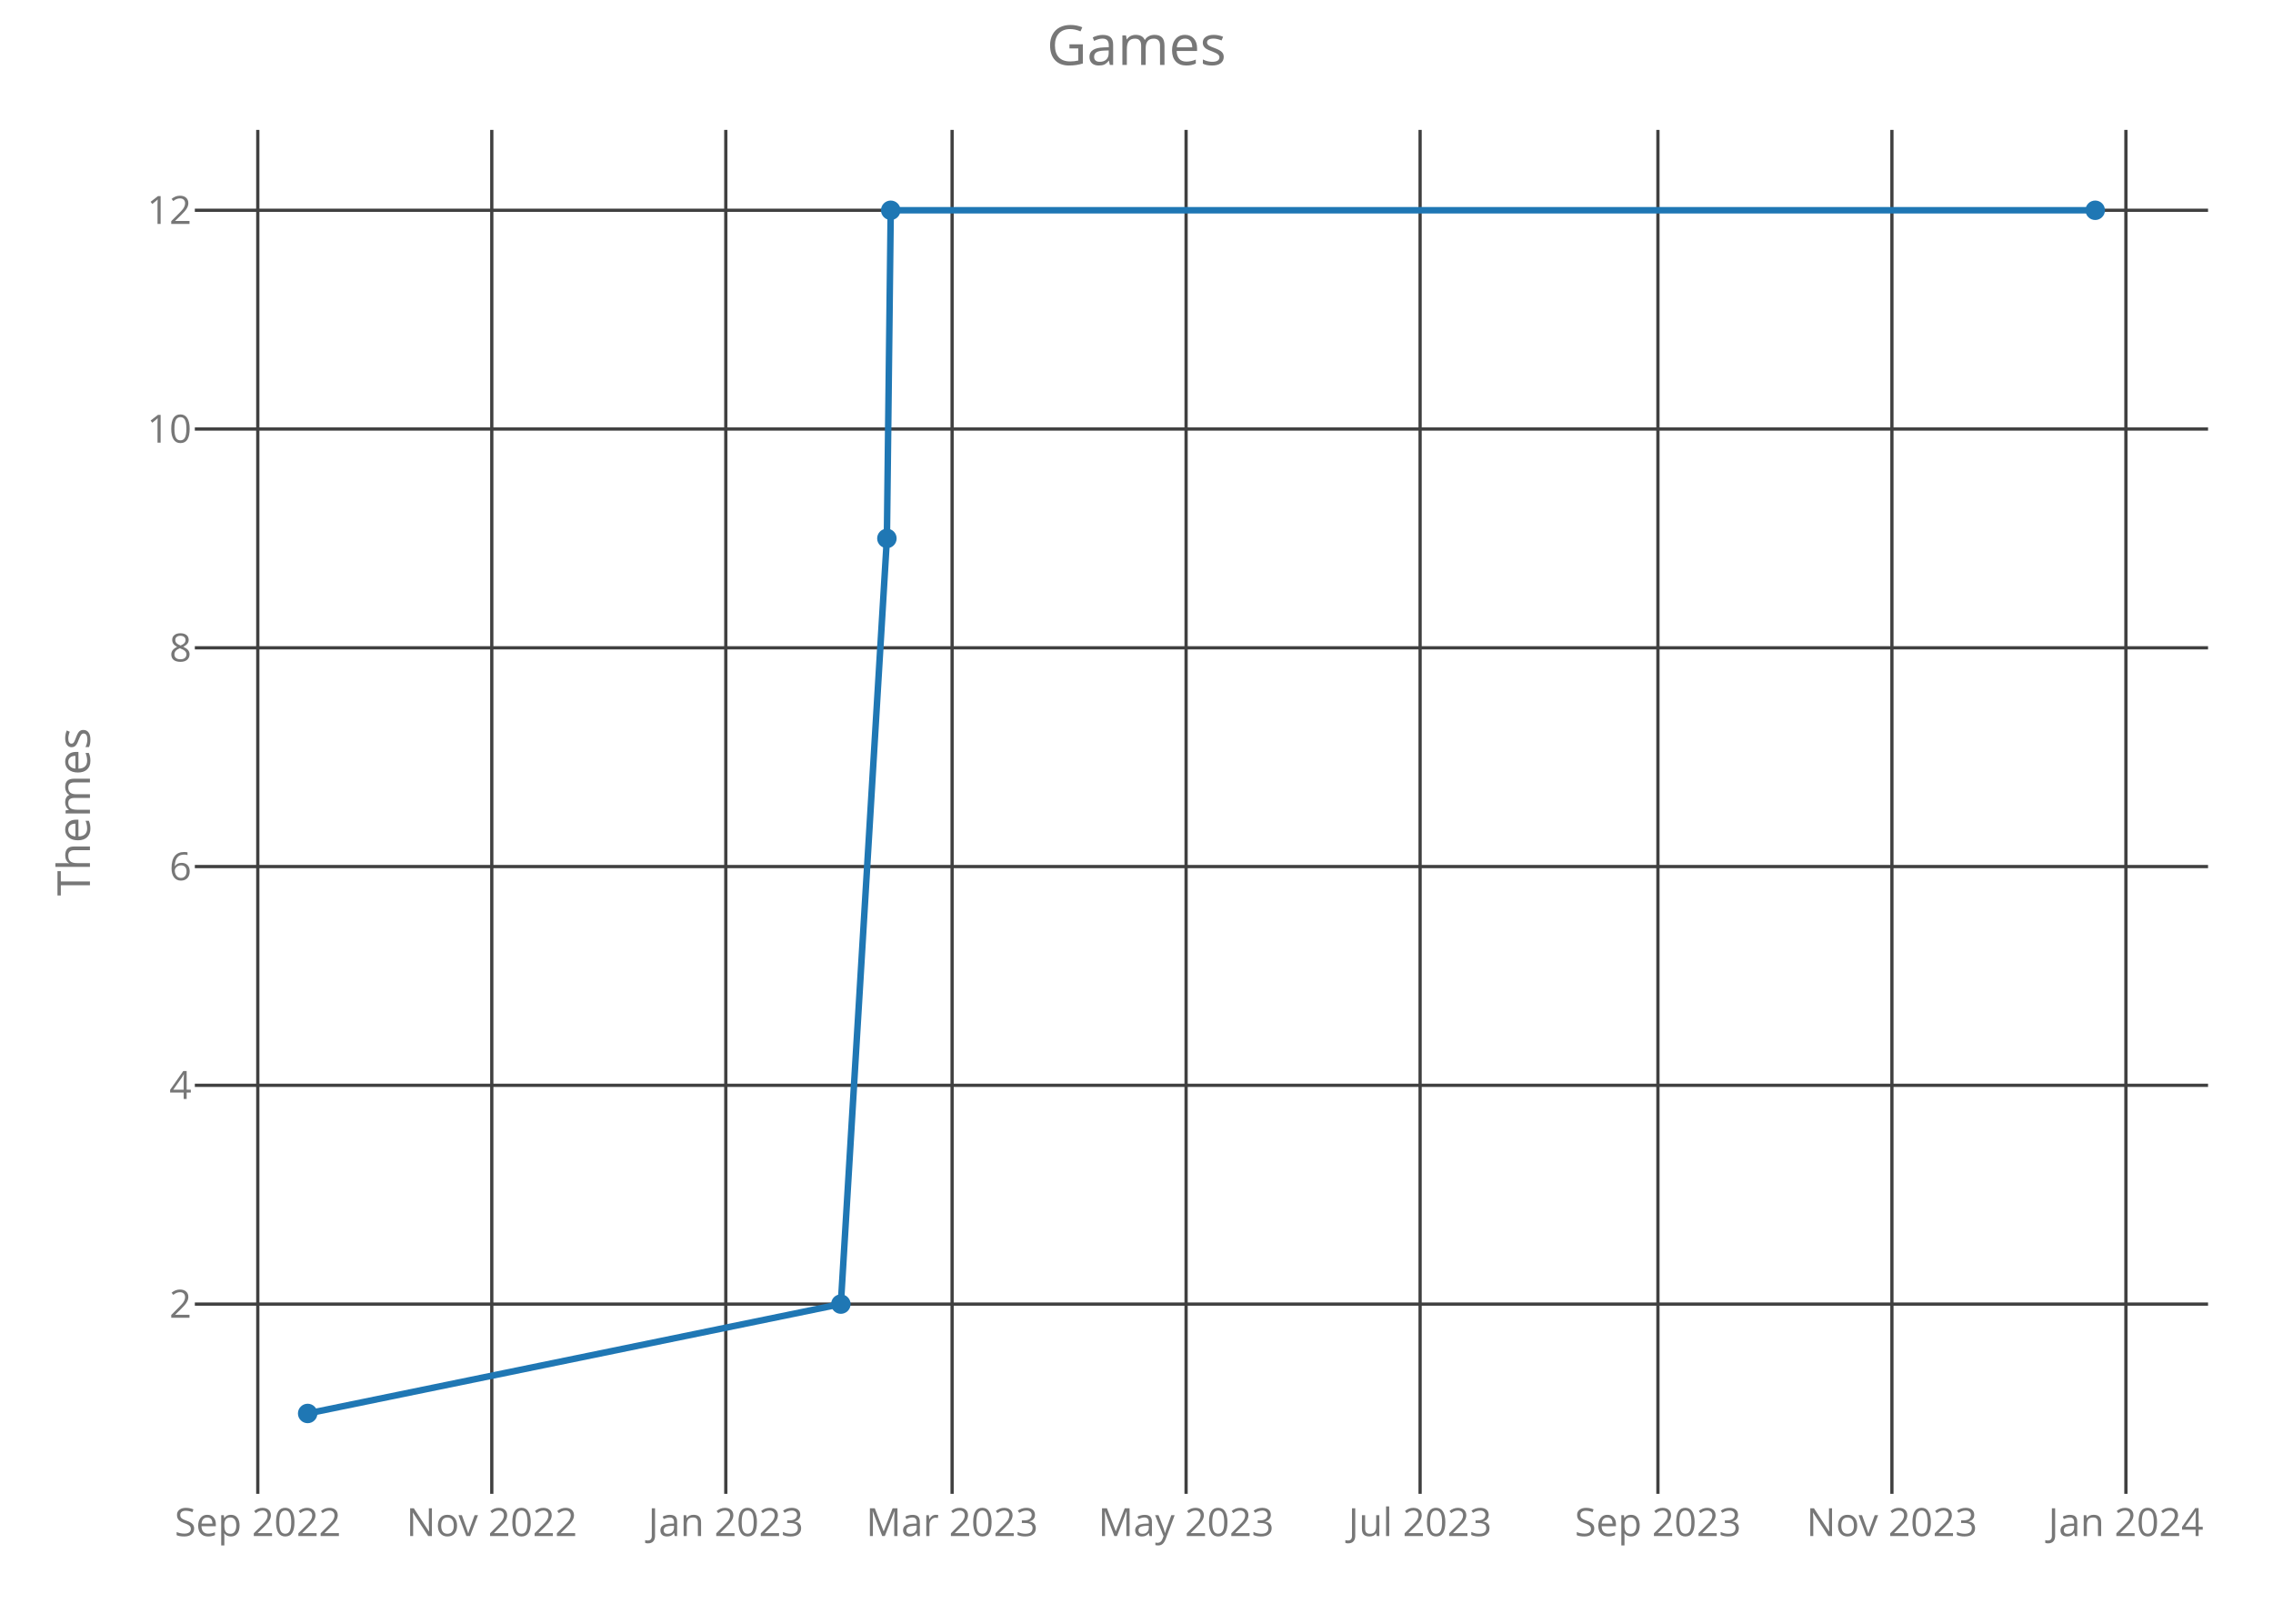
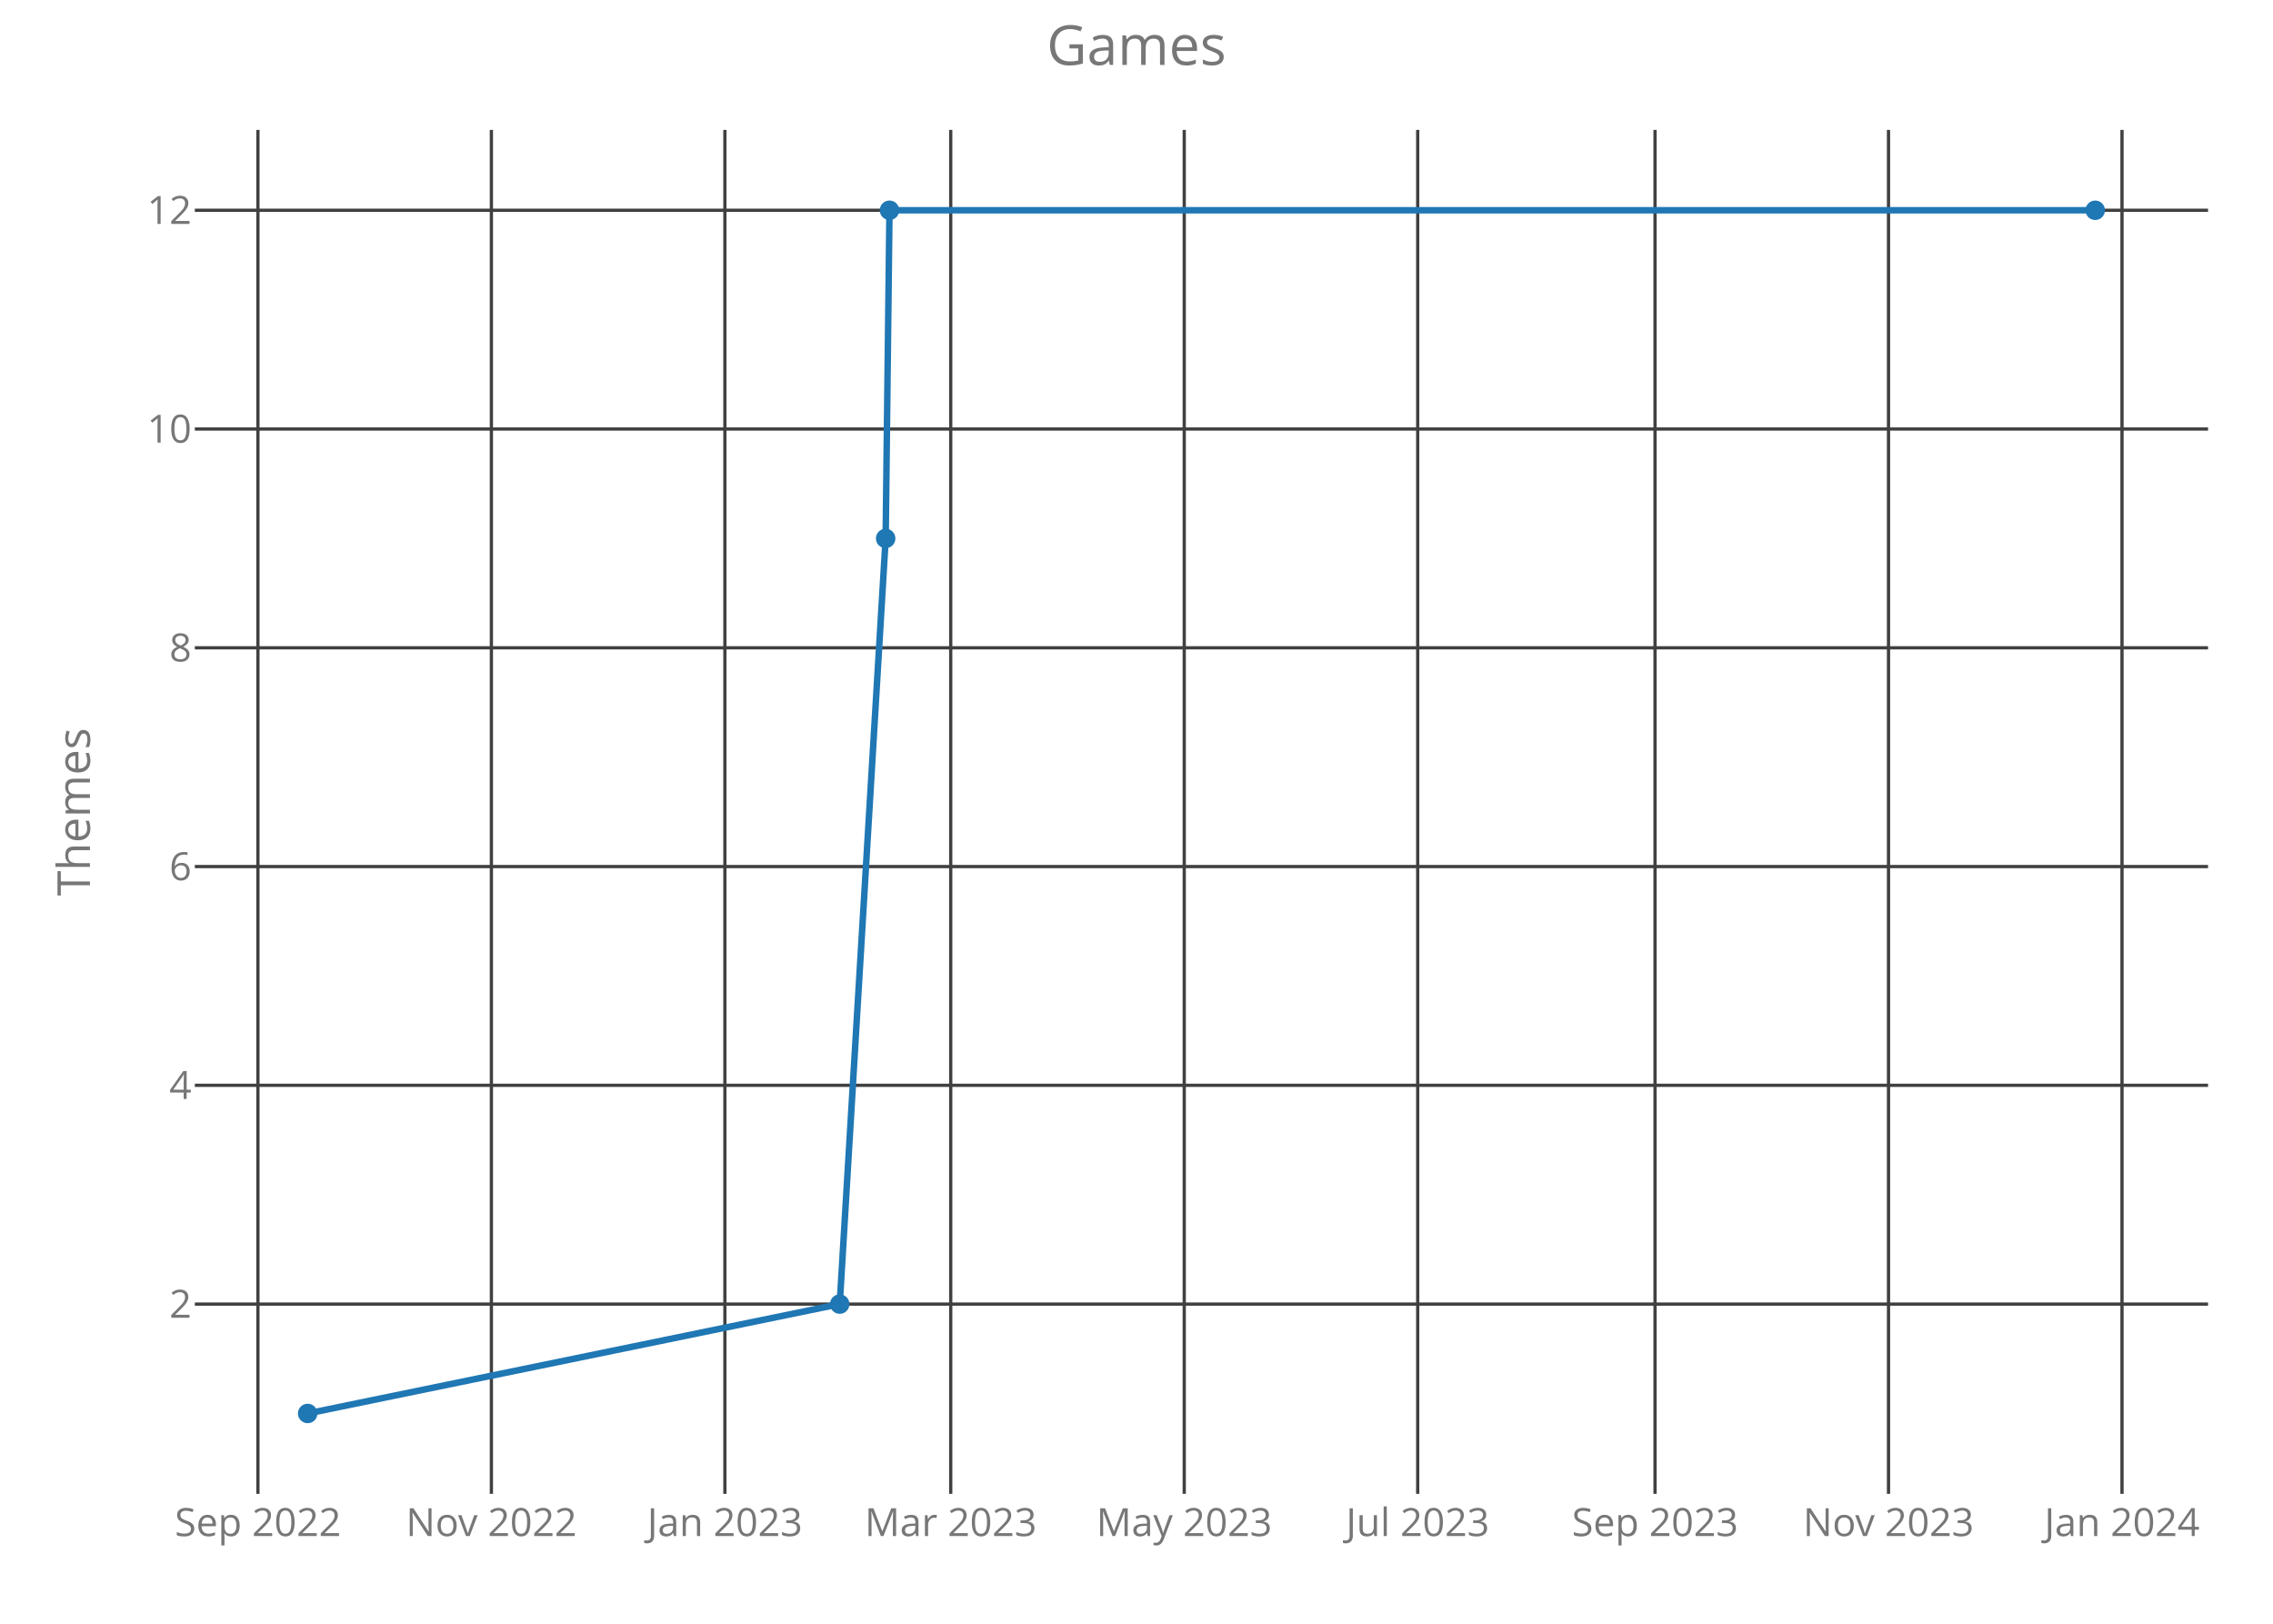
<svg xmlns="http://www.w3.org/2000/svg" class="main-svg" width="700" height="500" style="" viewBox="0 0 700 500">
  <rect x="0" y="0" width="700" height="500" style="fill: rgb(0, 0, 0); fill-opacity: 0;" />
-   <defs id="defs-2bf6ac">
+   <defs id="defs-038f46">
    <g class="clips">
-       <clipPath id="clip2bf6acxyplot" class="plotclip">
+       <clipPath id="clip038f46xyplot" class="plotclip">
        <rect width="620" height="420" />
      </clipPath>
-       <clipPath class="axesclip" id="clip2bf6acx">
+       <clipPath class="axesclip" id="clip038f46x">
        <rect x="60" y="0" width="620" height="500" />
      </clipPath>
-       <clipPath class="axesclip" id="clip2bf6acy">
+       <clipPath class="axesclip" id="clip038f46y">
        <rect x="0" y="40" width="700" height="420" />
      </clipPath>
-       <clipPath class="axesclip" id="clip2bf6acxy">
+       <clipPath class="axesclip" id="clip038f46xy">
        <rect x="60" y="40" width="620" height="420" />
      </clipPath>
    </g>
    <g class="gradients" />
  </defs>
  <g class="bglayer">
    <rect class="bg" x="60" y="40" width="620" height="420" style="fill: rgb(0, 0, 0); fill-opacity: 0; stroke-width: 0;" />
  </g>
  <g class="layer-below">
    <g class="imagelayer" />
    <g class="shapelayer" />
  </g>
  <g class="cartesianlayer">
    <g class="subplot xy">
      <g class="layer-subplot">
        <g class="shapelayer" />
        <g class="imagelayer" />
      </g>
      <g class="gridlayer">
        <g class="x">
-           <path class="xgrid crisp" transform="translate(79.39,0)" d="M0,40v420" style="stroke: rgb(64, 64, 64); stroke-opacity: 1; stroke-width: 1px;" />
-           <path class="xgrid crisp" transform="translate(151.45,0)" d="M0,40v420" style="stroke: rgb(64, 64, 64); stroke-opacity: 1; stroke-width: 1px;" />
-           <path class="xgrid crisp" transform="translate(223.52,0)" d="M0,40v420" style="stroke: rgb(64, 64, 64); stroke-opacity: 1; stroke-width: 1px;" />
-           <path class="xgrid crisp" transform="translate(293.21,0)" d="M0,40v420" style="stroke: rgb(64, 64, 64); stroke-opacity: 1; stroke-width: 1px;" />
-           <path class="xgrid crisp" transform="translate(365.27,0)" d="M0,40v420" style="stroke: rgb(64, 64, 64); stroke-opacity: 1; stroke-width: 1px;" />
-           <path class="xgrid crisp" transform="translate(437.34,0)" d="M0,40v420" style="stroke: rgb(64, 64, 64); stroke-opacity: 1; stroke-width: 1px;" />
-           <path class="xgrid crisp" transform="translate(510.58,0)" d="M0,40v420" style="stroke: rgb(64, 64, 64); stroke-opacity: 1; stroke-width: 1px;" />
-           <path class="xgrid crisp" transform="translate(582.64,0)" d="M0,40v420" style="stroke: rgb(64, 64, 64); stroke-opacity: 1; stroke-width: 1px;" />
-           <path class="xgrid crisp" transform="translate(654.7,0)" d="M0,40v420" style="stroke: rgb(64, 64, 64); stroke-opacity: 1; stroke-width: 1px;" />
+           <path class="xgrid crisp" transform="translate(79.43,0)" d="M0,40v420" style="stroke: rgb(64, 64, 64); stroke-opacity: 1; stroke-width: 1px;" />
+           <path class="xgrid crisp" transform="translate(151.33,0)" d="M0,40v420" style="stroke: rgb(64, 64, 64); stroke-opacity: 1; stroke-width: 1px;" />
+           <path class="xgrid crisp" transform="translate(223.24,0)" d="M0,40v420" style="stroke: rgb(64, 64, 64); stroke-opacity: 1; stroke-width: 1px;" />
+           <path class="xgrid crisp" transform="translate(292.79,0)" d="M0,40v420" style="stroke: rgb(64, 64, 64); stroke-opacity: 1; stroke-width: 1px;" />
+           <path class="xgrid crisp" transform="translate(364.7,0)" d="M0,40v420" style="stroke: rgb(64, 64, 64); stroke-opacity: 1; stroke-width: 1px;" />
+           <path class="xgrid crisp" transform="translate(436.6,0)" d="M0,40v420" style="stroke: rgb(64, 64, 64); stroke-opacity: 1; stroke-width: 1px;" />
+           <path class="xgrid crisp" transform="translate(509.69,0)" d="M0,40v420" style="stroke: rgb(64, 64, 64); stroke-opacity: 1; stroke-width: 1px;" />
+           <path class="xgrid crisp" transform="translate(581.59,0)" d="M0,40v420" style="stroke: rgb(64, 64, 64); stroke-opacity: 1; stroke-width: 1px;" />
+           <path class="xgrid crisp" transform="translate(653.5,0)" d="M0,40v420" style="stroke: rgb(64, 64, 64); stroke-opacity: 1; stroke-width: 1px;" />
        </g>
        <g class="y">
          <path class="ygrid crisp" transform="translate(0,401.57)" d="M60,0h620" style="stroke: rgb(64, 64, 64); stroke-opacity: 1; stroke-width: 1px;" />
          <path class="ygrid crisp" transform="translate(0,334.2)" d="M60,0h620" style="stroke: rgb(64, 64, 64); stroke-opacity: 1; stroke-width: 1px;" />
          <path class="ygrid crisp" transform="translate(0,266.84)" d="M60,0h620" style="stroke: rgb(64, 64, 64); stroke-opacity: 1; stroke-width: 1px;" />
          <path class="ygrid crisp" transform="translate(0,199.48)" d="M60,0h620" style="stroke: rgb(64, 64, 64); stroke-opacity: 1; stroke-width: 1px;" />
          <path class="ygrid crisp" transform="translate(0,132.11)" d="M60,0h620" style="stroke: rgb(64, 64, 64); stroke-opacity: 1; stroke-width: 1px;" />
          <path class="ygrid crisp" transform="translate(0,64.75)" d="M60,0h620" style="stroke: rgb(64, 64, 64); stroke-opacity: 1; stroke-width: 1px;" />
        </g>
      </g>
      <g class="zerolinelayer" />
      <path class="xlines-below crisp" d="M0,0" style="fill: none;" />
      <path class="ylines-below crisp" d="M0,0" style="fill: none;" />
      <g class="overlines-below" />
      <g class="xaxislayer-below">
        <g class="xtick">
-           <text text-anchor="middle" x="0" y="473" transform="translate(79.39,0)" style="font-family: 'Open Sans'; font-size: 12px; fill: rgb(119, 119, 119); fill-opacity: 1; white-space: pre;">Sep 2022</text>
+           <text text-anchor="middle" x="0" y="473" transform="translate(79.43,0)" style="font-family: 'Open Sans'; font-size: 12px; fill: rgb(119, 119, 119); fill-opacity: 1; white-space: pre;">Sep 2022</text>
        </g>
        <g class="xtick">
-           <text text-anchor="middle" x="0" y="473" transform="translate(151.45,0)" style="font-family: 'Open Sans'; font-size: 12px; fill: rgb(119, 119, 119); fill-opacity: 1; white-space: pre;">Nov 2022</text>
+           <text text-anchor="middle" x="0" y="473" transform="translate(151.33,0)" style="font-family: 'Open Sans'; font-size: 12px; fill: rgb(119, 119, 119); fill-opacity: 1; white-space: pre;">Nov 2022</text>
        </g>
        <g class="xtick">
-           <text text-anchor="middle" x="0" y="473" transform="translate(223.52,0)" style="font-family: 'Open Sans'; font-size: 12px; fill: rgb(119, 119, 119); fill-opacity: 1; white-space: pre;">Jan 2023</text>
+           <text text-anchor="middle" x="0" y="473" transform="translate(223.24,0)" style="font-family: 'Open Sans'; font-size: 12px; fill: rgb(119, 119, 119); fill-opacity: 1; white-space: pre;">Jan 2023</text>
        </g>
        <g class="xtick">
-           <text text-anchor="middle" x="0" y="473" transform="translate(293.21,0)" style="font-family: 'Open Sans'; font-size: 12px; fill: rgb(119, 119, 119); fill-opacity: 1; white-space: pre;">Mar 2023</text>
+           <text text-anchor="middle" x="0" y="473" transform="translate(292.79,0)" style="font-family: 'Open Sans'; font-size: 12px; fill: rgb(119, 119, 119); fill-opacity: 1; white-space: pre;">Mar 2023</text>
        </g>
        <g class="xtick">
-           <text text-anchor="middle" x="0" y="473" transform="translate(365.27,0)" style="font-family: 'Open Sans'; font-size: 12px; fill: rgb(119, 119, 119); fill-opacity: 1; white-space: pre;">May 2023</text>
+           <text text-anchor="middle" x="0" y="473" transform="translate(364.7,0)" style="font-family: 'Open Sans'; font-size: 12px; fill: rgb(119, 119, 119); fill-opacity: 1; white-space: pre;">May 2023</text>
        </g>
        <g class="xtick">
-           <text text-anchor="middle" x="0" y="473" transform="translate(437.34,0)" style="font-family: 'Open Sans'; font-size: 12px; fill: rgb(119, 119, 119); fill-opacity: 1; white-space: pre;">Jul 2023</text>
+           <text text-anchor="middle" x="0" y="473" transform="translate(436.6,0)" style="font-family: 'Open Sans'; font-size: 12px; fill: rgb(119, 119, 119); fill-opacity: 1; white-space: pre;">Jul 2023</text>
        </g>
        <g class="xtick">
-           <text text-anchor="middle" x="0" y="473" transform="translate(510.58,0)" style="font-family: 'Open Sans'; font-size: 12px; fill: rgb(119, 119, 119); fill-opacity: 1; white-space: pre;">Sep 2023</text>
+           <text text-anchor="middle" x="0" y="473" transform="translate(509.69,0)" style="font-family: 'Open Sans'; font-size: 12px; fill: rgb(119, 119, 119); fill-opacity: 1; white-space: pre;">Sep 2023</text>
        </g>
        <g class="xtick">
-           <text text-anchor="middle" x="0" y="473" transform="translate(582.64,0)" style="font-family: 'Open Sans'; font-size: 12px; fill: rgb(119, 119, 119); fill-opacity: 1; white-space: pre;">Nov 2023</text>
+           <text text-anchor="middle" x="0" y="473" transform="translate(581.59,0)" style="font-family: 'Open Sans'; font-size: 12px; fill: rgb(119, 119, 119); fill-opacity: 1; white-space: pre;">Nov 2023</text>
        </g>
        <g class="xtick">
-           <text text-anchor="middle" x="0" y="473" transform="translate(654.7,0)" style="font-family: 'Open Sans'; font-size: 12px; fill: rgb(119, 119, 119); fill-opacity: 1; white-space: pre;">Jan 2024</text>
+           <text text-anchor="middle" x="0" y="473" transform="translate(653.5,0)" style="font-family: 'Open Sans'; font-size: 12px; fill: rgb(119, 119, 119); fill-opacity: 1; white-space: pre;">Jan 2024</text>
        </g>
      </g>
      <g class="yaxislayer-below">
        <g class="ytick">
          <text text-anchor="end" x="59" y="4.2" transform="translate(0,401.57)" style="font-family: 'Open Sans'; font-size: 12px; fill: rgb(119, 119, 119); fill-opacity: 1; white-space: pre;">2</text>
        </g>
        <g class="ytick">
          <text text-anchor="end" x="59" y="4.2" transform="translate(0,334.2)" style="font-family: 'Open Sans'; font-size: 12px; fill: rgb(119, 119, 119); fill-opacity: 1; white-space: pre;">4</text>
        </g>
        <g class="ytick">
          <text text-anchor="end" x="59" y="4.2" transform="translate(0,266.84)" style="font-family: 'Open Sans'; font-size: 12px; fill: rgb(119, 119, 119); fill-opacity: 1; white-space: pre;">6</text>
        </g>
        <g class="ytick">
          <text text-anchor="end" x="59" y="4.2" transform="translate(0,199.48)" style="font-family: 'Open Sans'; font-size: 12px; fill: rgb(119, 119, 119); fill-opacity: 1; white-space: pre;">8</text>
        </g>
        <g class="ytick">
          <text text-anchor="end" x="59" y="4.2" transform="translate(0,132.11)" style="font-family: 'Open Sans'; font-size: 12px; fill: rgb(119, 119, 119); fill-opacity: 1; white-space: pre;">10</text>
        </g>
        <g class="ytick">
          <text text-anchor="end" x="59" y="4.2" transform="translate(0,64.75)" style="font-family: 'Open Sans'; font-size: 12px; fill: rgb(119, 119, 119); fill-opacity: 1; white-space: pre;">12</text>
        </g>
      </g>
      <g class="overaxes-below" />
-       <g class="plot" transform="translate(60,40)" clip-path="url('#clip2bf6acxyplot')">
+       <g class="plot" transform="translate(60,40)" clip-path="url('#clip038f46xyplot')">
        <g class="scatterlayer mlayer">
-           <g class="trace scatter traced023b6" style="stroke-miterlimit: 2; opacity: 1;">
+           <g class="trace scatter trace8295c9" style="stroke-miterlimit: 2; opacity: 1;">
            <g class="fills" />
            <g class="errorbars" />
            <g class="lines">
-               <path class="js-line" d="M34.75,395.25L198.95,361.57L213.13,125.8L214.31,24.75L585.25,24.75" style="vector-effect: non-scaling-stroke; fill: none; stroke: rgb(31, 119, 180); stroke-opacity: 1; stroke-width: 2px; opacity: 1;" />
+               <path class="js-line" d="M34.75,395.25L198.6,361.57L212.75,125.8L213.93,24.75L585.25,24.75" style="vector-effect: non-scaling-stroke; fill: none; stroke: rgb(31, 119, 180); stroke-opacity: 1; stroke-width: 2px; opacity: 1;" />
            </g>
            <g class="points">
              <path class="point" transform="translate(34.75,395.25)" d="M3,0A3,3 0 1,1 0,-3A3,3 0 0,1 3,0Z" style="opacity: 1; stroke-width: 0px; fill: rgb(31, 119, 180); fill-opacity: 1;" />
-               <path class="point" transform="translate(198.95,361.57)" d="M3,0A3,3 0 1,1 0,-3A3,3 0 0,1 3,0Z" style="opacity: 1; stroke-width: 0px; fill: rgb(31, 119, 180); fill-opacity: 1;" />
-               <path class="point" transform="translate(213.13,125.8)" d="M3,0A3,3 0 1,1 0,-3A3,3 0 0,1 3,0Z" style="opacity: 1; stroke-width: 0px; fill: rgb(31, 119, 180); fill-opacity: 1;" />
-               <path class="point" transform="translate(214.31,24.75)" d="M3,0A3,3 0 1,1 0,-3A3,3 0 0,1 3,0Z" style="opacity: 1; stroke-width: 0px; fill: rgb(31, 119, 180); fill-opacity: 1;" />
+               <path class="point" transform="translate(198.6,361.57)" d="M3,0A3,3 0 1,1 0,-3A3,3 0 0,1 3,0Z" style="opacity: 1; stroke-width: 0px; fill: rgb(31, 119, 180); fill-opacity: 1;" />
+               <path class="point" transform="translate(212.75,125.8)" d="M3,0A3,3 0 1,1 0,-3A3,3 0 0,1 3,0Z" style="opacity: 1; stroke-width: 0px; fill: rgb(31, 119, 180); fill-opacity: 1;" />
+               <path class="point" transform="translate(213.93,24.75)" d="M3,0A3,3 0 1,1 0,-3A3,3 0 0,1 3,0Z" style="opacity: 1; stroke-width: 0px; fill: rgb(31, 119, 180); fill-opacity: 1;" />
              <path class="point" transform="translate(585.25,24.75)" d="M3,0A3,3 0 1,1 0,-3A3,3 0 0,1 3,0Z" style="opacity: 1; stroke-width: 0px; fill: rgb(31, 119, 180); fill-opacity: 1;" />
            </g>
            <g class="text" />
          </g>
        </g>
      </g>
      <g class="overplot" />
      <path class="xlines-above" />
      <path class="ylines-above" />
      <g class="overlines-above" />
      <g class="xaxislayer-above" />
      <g class="yaxislayer-above" />
      <g class="overaxes-above" />
    </g>
  </g>
  <g class="polarlayer" />
  <g class="ternarylayer" />
  <g class="geolayer" />
  <g class="funnelarealayer" />
  <g class="pielayer" />
  <g class="treemaplayer" />
  <g class="sunburstlayer" />
  <g class="glimages" />
-   <defs id="topdefs-2bf6ac">
+   <defs id="topdefs-038f46">
    <g class="clips" />
  </defs>
  <g class="layer-above">
    <g class="imagelayer" />
    <g class="shapelayer" />
  </g>
  <g class="infolayer">
    <g class="g-gtitle">
      <text class="gtitle" x="350" y="20" text-anchor="middle" dy="0em" style="font-family: 'Open Sans'; font-size: 17px; fill: rgb(119, 119, 119); opacity: 1; font-weight: normal; white-space: pre;">Games</text>
    </g>
    <g class="g-xtitle" />
    <g class="g-ytitle">
      <text class="ytitle" transform="rotate(-90,27.7,250)" x="27.7" y="250" text-anchor="middle" style="font-family: 'Open Sans'; font-size: 14px; fill: rgb(119, 119, 119); opacity: 1; font-weight: normal; white-space: pre;">Themes</text>
    </g>
  </g>
</svg>
